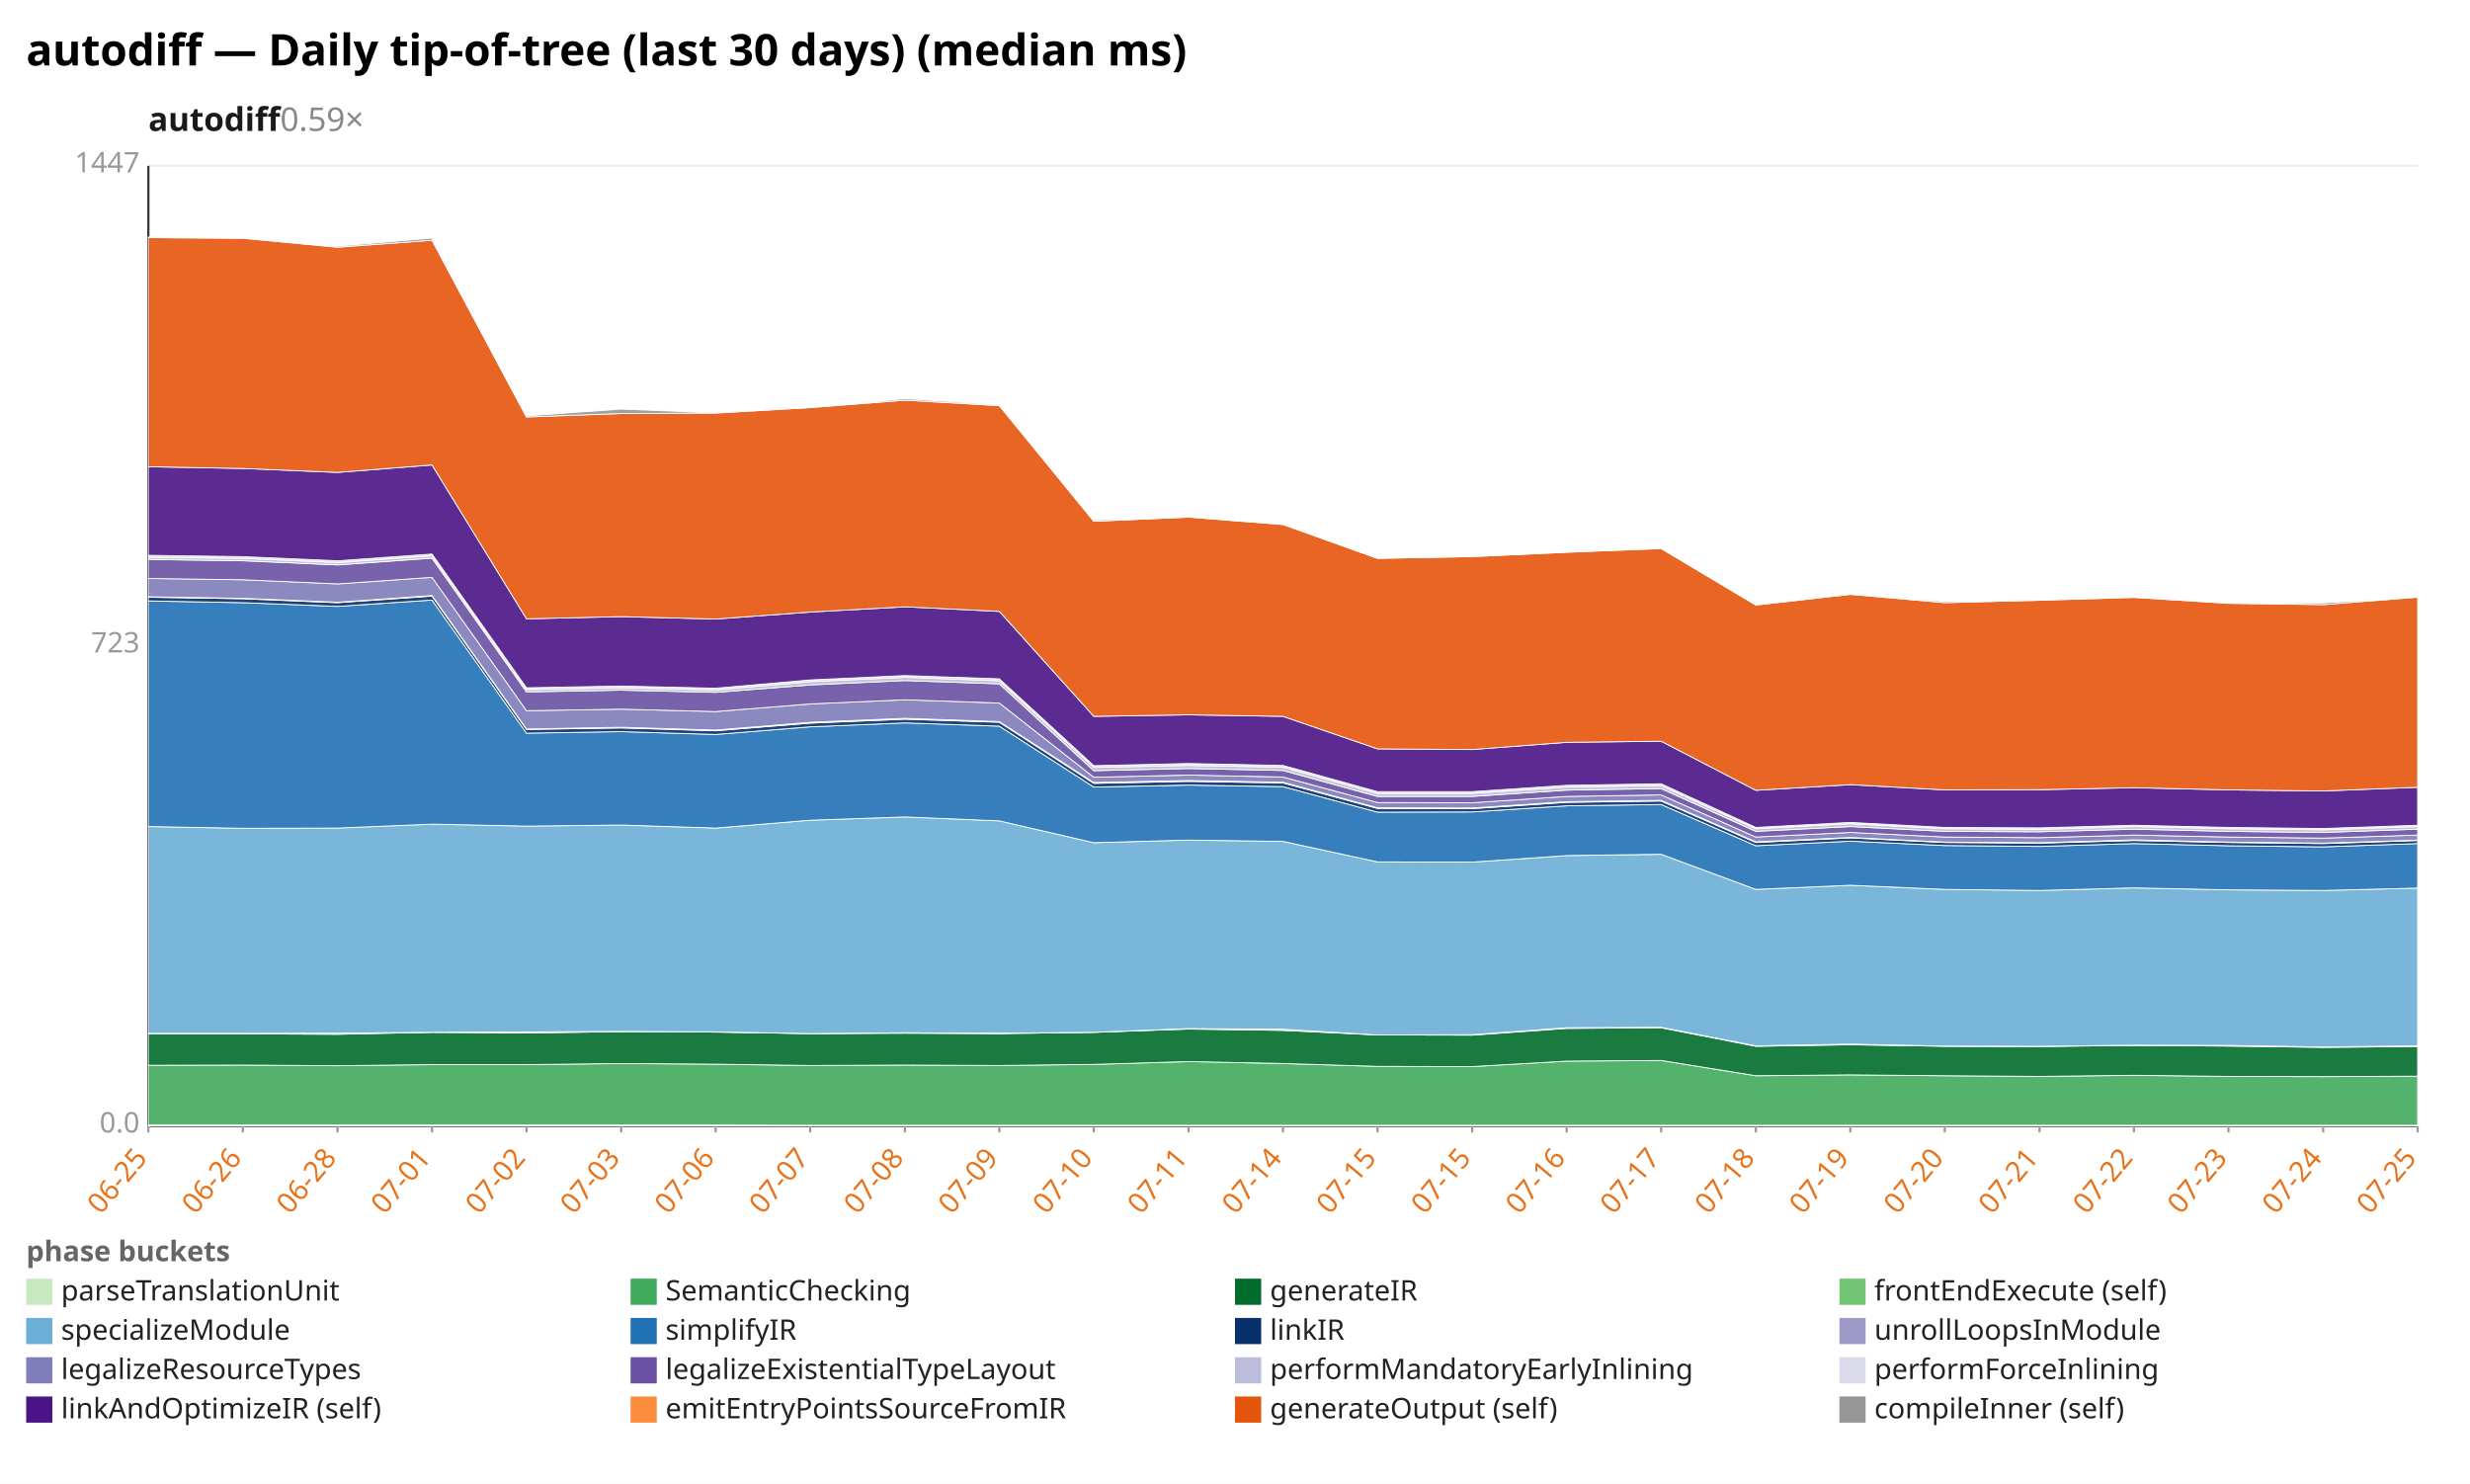
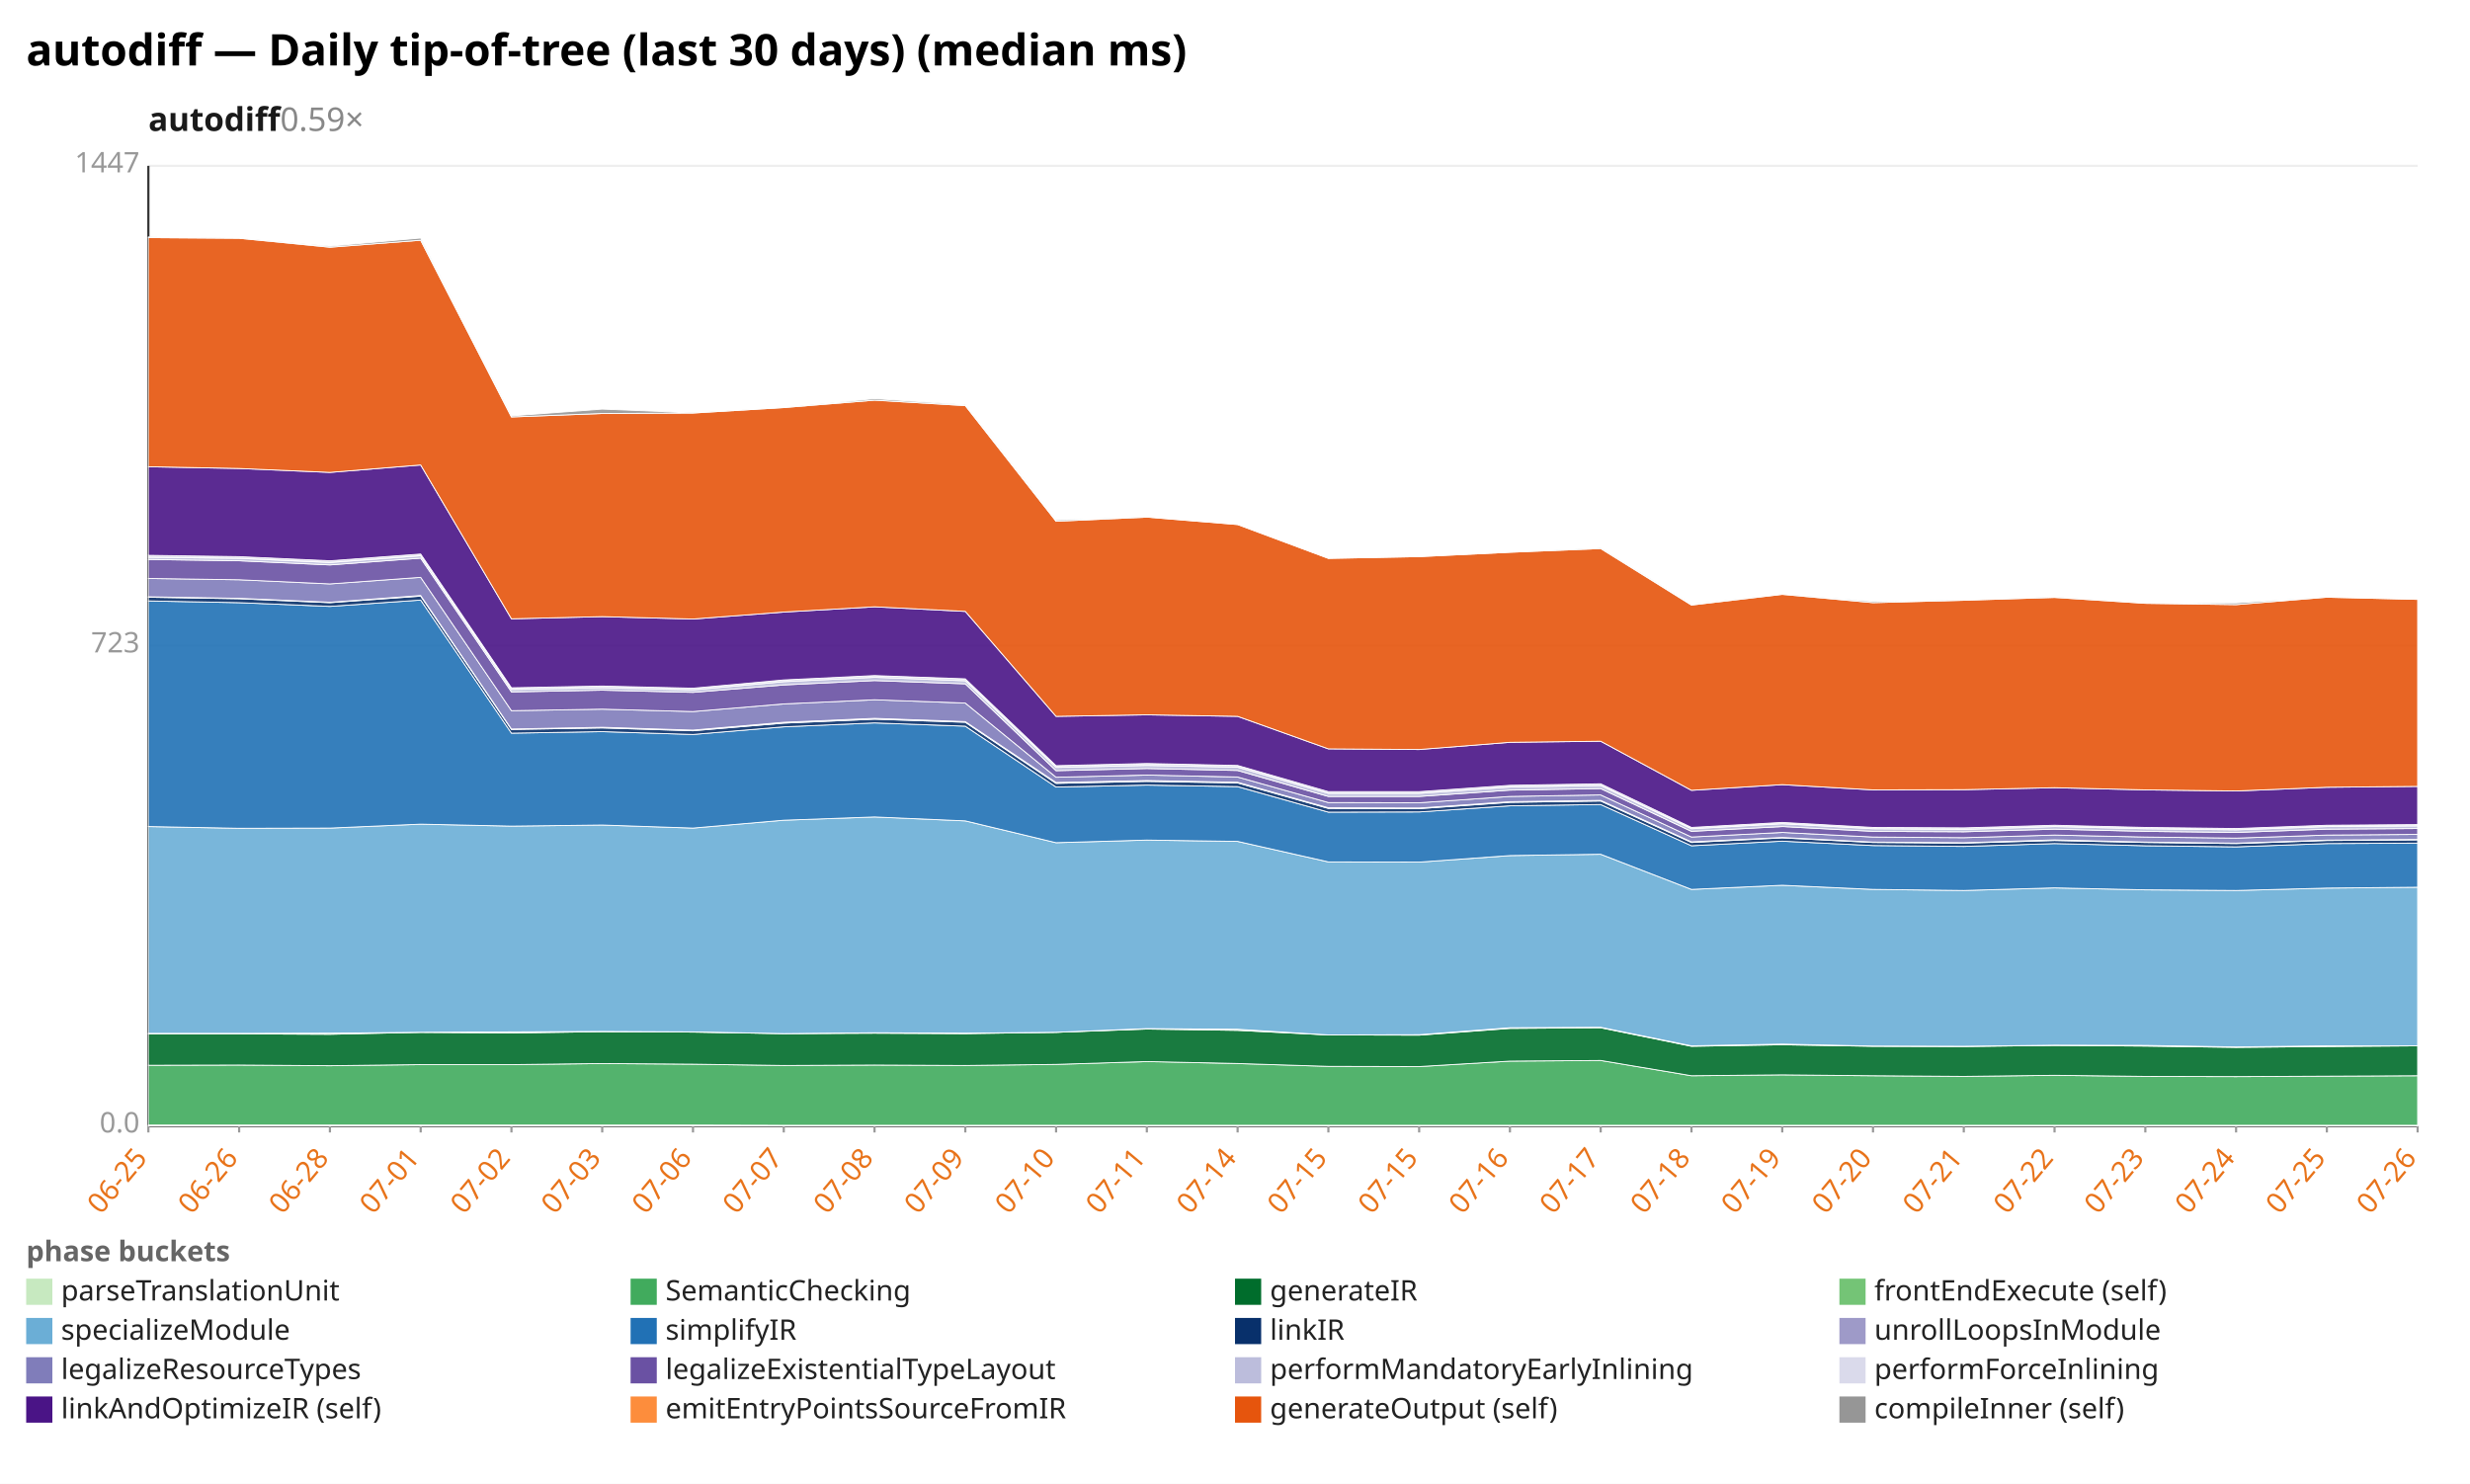
<svg xmlns="http://www.w3.org/2000/svg" width="1132" height="680" viewBox="0 0 1132 680" preserveAspectRatio="xMidYMid meet" font-family="sans-serif" font-size="13">
  <rect width="1132" height="680" fill="white" />
  <text x="12" y="30" font-size="20" font-weight="bold">autodiff — Daily tip-of-tree (last 30 days) (median ms)</text>
  <text x="68" y="60" font-size="15" font-weight="600" fill="#1a1a1a">autodiff<tspan fill="#888" font-weight="400" text-decoration="none">  0.59×</tspan>
  </text>
  <line x1="68.0" y1="516.0" x2="1108.0" y2="516.0" stroke="#eee" />
  <text x="64.0" y="519.0" text-anchor="end" fill="#999">0.0</text>
  <line x1="68.0" y1="296.0" x2="1108.0" y2="296.0" stroke="#eee" />
  <text x="64.0" y="299.0" text-anchor="end" fill="#999">723</text>
  <line x1="68.0" y1="76.0" x2="1108.0" y2="76.0" stroke="#eee" />
  <text x="64.0" y="79.0" text-anchor="end" fill="#999">1447</text>
  <line x1="68.0" y1="76.0" x2="68.0" y2="516.0" stroke="#333" />
  <line x1="68.0" y1="516.0" x2="1108.0" y2="516.0" stroke="#333" />
  <line x1="68.0" y1="516.0" x2="68.0" y2="519.0" stroke="#999" />
  <text x="68.0" y="531.0" text-anchor="end" fill="#e8731a" transform="rotate(-50 68.0 531.0)">06-25</text>
-   <line x1="111.3" y1="516.0" x2="111.3" y2="519.0" stroke="#999" />
-   <text x="111.3" y="531.0" text-anchor="end" fill="#e8731a" transform="rotate(-50 111.3 531.0)">06-26</text>
-   <line x1="154.7" y1="516.0" x2="154.7" y2="519.0" stroke="#999" />
-   <text x="154.7" y="531.0" text-anchor="end" fill="#e8731a" transform="rotate(-50 154.7 531.0)">06-28</text>
-   <line x1="198.0" y1="516.0" x2="198.0" y2="519.0" stroke="#999" />
-   <text x="198.0" y="531.0" text-anchor="end" fill="#e8731a" transform="rotate(-50 198.0 531.0)">07-01</text>
-   <line x1="241.3" y1="516.0" x2="241.3" y2="519.0" stroke="#999" />
-   <text x="241.3" y="531.0" text-anchor="end" fill="#e8731a" transform="rotate(-50 241.3 531.0)">07-02</text>
-   <line x1="284.7" y1="516.0" x2="284.7" y2="519.0" stroke="#999" />
-   <text x="284.7" y="531.0" text-anchor="end" fill="#e8731a" transform="rotate(-50 284.7 531.0)">07-03</text>
-   <line x1="328.0" y1="516.0" x2="328.0" y2="519.0" stroke="#999" />
-   <text x="328.0" y="531.0" text-anchor="end" fill="#e8731a" transform="rotate(-50 328.0 531.0)">07-06</text>
-   <line x1="371.3" y1="516.0" x2="371.3" y2="519.0" stroke="#999" />
-   <text x="371.3" y="531.0" text-anchor="end" fill="#e8731a" transform="rotate(-50 371.3 531.0)">07-07</text>
-   <line x1="414.7" y1="516.0" x2="414.7" y2="519.0" stroke="#999" />
-   <text x="414.7" y="531.0" text-anchor="end" fill="#e8731a" transform="rotate(-50 414.7 531.0)">07-08</text>
-   <line x1="458.0" y1="516.0" x2="458.0" y2="519.0" stroke="#999" />
-   <text x="458.0" y="531.0" text-anchor="end" fill="#e8731a" transform="rotate(-50 458.0 531.0)">07-09</text>
-   <line x1="501.3" y1="516.0" x2="501.3" y2="519.0" stroke="#999" />
-   <text x="501.3" y="531.0" text-anchor="end" fill="#e8731a" transform="rotate(-50 501.3 531.0)">07-10</text>
-   <line x1="544.7" y1="516.0" x2="544.7" y2="519.0" stroke="#999" />
-   <text x="544.7" y="531.0" text-anchor="end" fill="#e8731a" transform="rotate(-50 544.7 531.0)">07-11</text>
-   <line x1="588.0" y1="516.0" x2="588.0" y2="519.0" stroke="#999" />
-   <text x="588.0" y="531.0" text-anchor="end" fill="#e8731a" transform="rotate(-50 588.0 531.0)">07-14</text>
-   <line x1="631.3" y1="516.0" x2="631.3" y2="519.0" stroke="#999" />
-   <text x="631.3" y="531.0" text-anchor="end" fill="#e8731a" transform="rotate(-50 631.3 531.0)">07-15</text>
-   <line x1="674.7" y1="516.0" x2="674.7" y2="519.0" stroke="#999" />
-   <text x="674.7" y="531.0" text-anchor="end" fill="#e8731a" transform="rotate(-50 674.7 531.0)">07-15</text>
-   <line x1="718.0" y1="516.0" x2="718.0" y2="519.0" stroke="#999" />
-   <text x="718.0" y="531.0" text-anchor="end" fill="#e8731a" transform="rotate(-50 718.0 531.0)">07-16</text>
-   <line x1="761.3" y1="516.0" x2="761.3" y2="519.0" stroke="#999" />
-   <text x="761.3" y="531.0" text-anchor="end" fill="#e8731a" transform="rotate(-50 761.3 531.0)">07-17</text>
-   <line x1="804.7" y1="516.0" x2="804.7" y2="519.0" stroke="#999" />
-   <text x="804.7" y="531.0" text-anchor="end" fill="#e8731a" transform="rotate(-50 804.7 531.0)">07-18</text>
-   <line x1="848.0" y1="516.0" x2="848.0" y2="519.0" stroke="#999" />
-   <text x="848.0" y="531.0" text-anchor="end" fill="#e8731a" transform="rotate(-50 848.0 531.0)">07-19</text>
-   <line x1="891.3" y1="516.0" x2="891.3" y2="519.0" stroke="#999" />
-   <text x="891.3" y="531.0" text-anchor="end" fill="#e8731a" transform="rotate(-50 891.3 531.0)">07-20</text>
-   <line x1="934.7" y1="516.0" x2="934.7" y2="519.0" stroke="#999" />
-   <text x="934.7" y="531.0" text-anchor="end" fill="#e8731a" transform="rotate(-50 934.7 531.0)">07-21</text>
-   <line x1="978.0" y1="516.0" x2="978.0" y2="519.0" stroke="#999" />
-   <text x="978.0" y="531.0" text-anchor="end" fill="#e8731a" transform="rotate(-50 978.0 531.0)">07-22</text>
-   <line x1="1021.3" y1="516.0" x2="1021.3" y2="519.0" stroke="#999" />
-   <text x="1021.3" y="531.0" text-anchor="end" fill="#e8731a" transform="rotate(-50 1021.3 531.0)">07-23</text>
-   <line x1="1064.7" y1="516.0" x2="1064.7" y2="519.0" stroke="#999" />
-   <text x="1064.7" y="531.0" text-anchor="end" fill="#e8731a" transform="rotate(-50 1064.7 531.0)">07-24</text>
+   <line x1="109.6" y1="516.0" x2="109.6" y2="519.0" stroke="#999" />
+   <text x="109.6" y="531.0" text-anchor="end" fill="#e8731a" transform="rotate(-50 109.6 531.0)">06-26</text>
+   <line x1="151.2" y1="516.0" x2="151.2" y2="519.0" stroke="#999" />
+   <text x="151.2" y="531.0" text-anchor="end" fill="#e8731a" transform="rotate(-50 151.2 531.0)">06-28</text>
+   <line x1="192.8" y1="516.0" x2="192.8" y2="519.0" stroke="#999" />
+   <text x="192.8" y="531.0" text-anchor="end" fill="#e8731a" transform="rotate(-50 192.8 531.0)">07-01</text>
+   <line x1="234.4" y1="516.0" x2="234.4" y2="519.0" stroke="#999" />
+   <text x="234.4" y="531.0" text-anchor="end" fill="#e8731a" transform="rotate(-50 234.4 531.0)">07-02</text>
+   <line x1="276.0" y1="516.0" x2="276.0" y2="519.0" stroke="#999" />
+   <text x="276.0" y="531.0" text-anchor="end" fill="#e8731a" transform="rotate(-50 276.0 531.0)">07-03</text>
+   <line x1="317.6" y1="516.0" x2="317.6" y2="519.0" stroke="#999" />
+   <text x="317.6" y="531.0" text-anchor="end" fill="#e8731a" transform="rotate(-50 317.6 531.0)">07-06</text>
+   <line x1="359.2" y1="516.0" x2="359.2" y2="519.0" stroke="#999" />
+   <text x="359.2" y="531.0" text-anchor="end" fill="#e8731a" transform="rotate(-50 359.2 531.0)">07-07</text>
+   <line x1="400.8" y1="516.0" x2="400.8" y2="519.0" stroke="#999" />
+   <text x="400.8" y="531.0" text-anchor="end" fill="#e8731a" transform="rotate(-50 400.8 531.0)">07-08</text>
+   <line x1="442.4" y1="516.0" x2="442.4" y2="519.0" stroke="#999" />
+   <text x="442.4" y="531.0" text-anchor="end" fill="#e8731a" transform="rotate(-50 442.4 531.0)">07-09</text>
+   <line x1="484.0" y1="516.0" x2="484.0" y2="519.0" stroke="#999" />
+   <text x="484.0" y="531.0" text-anchor="end" fill="#e8731a" transform="rotate(-50 484.0 531.0)">07-10</text>
+   <line x1="525.6" y1="516.0" x2="525.6" y2="519.0" stroke="#999" />
+   <text x="525.6" y="531.0" text-anchor="end" fill="#e8731a" transform="rotate(-50 525.6 531.0)">07-11</text>
+   <line x1="567.2" y1="516.0" x2="567.2" y2="519.0" stroke="#999" />
+   <text x="567.2" y="531.0" text-anchor="end" fill="#e8731a" transform="rotate(-50 567.2 531.0)">07-14</text>
+   <line x1="608.8" y1="516.0" x2="608.8" y2="519.0" stroke="#999" />
+   <text x="608.8" y="531.0" text-anchor="end" fill="#e8731a" transform="rotate(-50 608.8 531.0)">07-15</text>
+   <line x1="650.4" y1="516.0" x2="650.4" y2="519.0" stroke="#999" />
+   <text x="650.4" y="531.0" text-anchor="end" fill="#e8731a" transform="rotate(-50 650.4 531.0)">07-15</text>
+   <line x1="692.0" y1="516.0" x2="692.0" y2="519.0" stroke="#999" />
+   <text x="692.0" y="531.0" text-anchor="end" fill="#e8731a" transform="rotate(-50 692.0 531.0)">07-16</text>
+   <line x1="733.6" y1="516.0" x2="733.6" y2="519.0" stroke="#999" />
+   <text x="733.6" y="531.0" text-anchor="end" fill="#e8731a" transform="rotate(-50 733.6 531.0)">07-17</text>
+   <line x1="775.2" y1="516.0" x2="775.2" y2="519.0" stroke="#999" />
+   <text x="775.2" y="531.0" text-anchor="end" fill="#e8731a" transform="rotate(-50 775.2 531.0)">07-18</text>
+   <line x1="816.8" y1="516.0" x2="816.8" y2="519.0" stroke="#999" />
+   <text x="816.8" y="531.0" text-anchor="end" fill="#e8731a" transform="rotate(-50 816.8 531.0)">07-19</text>
+   <line x1="858.4" y1="516.0" x2="858.4" y2="519.0" stroke="#999" />
+   <text x="858.4" y="531.0" text-anchor="end" fill="#e8731a" transform="rotate(-50 858.4 531.0)">07-20</text>
+   <line x1="900.0" y1="516.0" x2="900.0" y2="519.0" stroke="#999" />
+   <text x="900.0" y="531.0" text-anchor="end" fill="#e8731a" transform="rotate(-50 900.0 531.0)">07-21</text>
+   <line x1="941.6" y1="516.0" x2="941.6" y2="519.0" stroke="#999" />
+   <text x="941.6" y="531.0" text-anchor="end" fill="#e8731a" transform="rotate(-50 941.6 531.0)">07-22</text>
+   <line x1="983.2" y1="516.0" x2="983.2" y2="519.0" stroke="#999" />
+   <text x="983.2" y="531.0" text-anchor="end" fill="#e8731a" transform="rotate(-50 983.2 531.0)">07-23</text>
+   <line x1="1024.8" y1="516.0" x2="1024.8" y2="519.0" stroke="#999" />
+   <text x="1024.8" y="531.0" text-anchor="end" fill="#e8731a" transform="rotate(-50 1024.8 531.0)">07-24</text>
+   <line x1="1066.4" y1="516.0" x2="1066.4" y2="519.0" stroke="#999" />
+   <text x="1066.4" y="531.0" text-anchor="end" fill="#e8731a" transform="rotate(-50 1066.4 531.0)">07-25</text>
  <line x1="1108.0" y1="516.0" x2="1108.0" y2="519.0" stroke="#999" />
-   <text x="1108.0" y="531.0" text-anchor="end" fill="#e8731a" transform="rotate(-50 1108.0 531.0)">07-25</text>
-   <polygon points="68.0,515.6 111.3,515.6 154.7,515.6 198.0,515.6 241.3,515.6 284.7,515.6 328.0,515.6 371.3,515.7 414.7,515.7 458.0,515.7 501.3,515.7 544.7,515.7 588.0,515.7 631.3,515.7 674.7,515.7 718.0,515.7 761.3,515.7 804.7,515.7 848.0,515.7 891.3,515.7 934.7,515.7 978.0,515.7 1021.3,515.7 1064.7,515.7 1108.0,515.7 1108.0,516.0 1064.7,516.0 1021.3,516.0 978.0,516.0 934.7,516.0 891.3,516.0 848.0,516.0 804.7,516.0 761.3,516.0 718.0,516.0 674.7,516.0 631.3,516.0 588.0,516.0 544.7,516.0 501.3,516.0 458.0,516.0 414.7,516.0 371.3,516.0 328.0,516.0 284.7,516.0 241.3,516.0 198.0,516.0 154.7,516.0 111.3,516.0 68.0,516.0" fill="#c7e9c0" fill-opacity="0.9" stroke="#fff" stroke-width="0.4" />
-   <polygon points="68.0,488.2 111.3,488.1 154.7,488.4 198.0,487.9 241.3,487.9 284.7,487.4 328.0,487.7 371.3,488.3 414.7,488.1 458.0,488.3 501.3,487.8 544.7,486.5 588.0,487.4 631.3,488.7 674.7,488.8 718.0,486.3 761.3,486.0 804.7,493.0 848.0,492.6 891.3,493.0 934.7,493.3 978.0,492.8 1021.3,493.3 1064.7,493.4 1108.0,493.2 1108.0,515.7 1064.7,515.7 1021.3,515.7 978.0,515.7 934.7,515.7 891.3,515.7 848.0,515.7 804.7,515.7 761.3,515.7 718.0,515.7 674.7,515.7 631.3,515.7 588.0,515.7 544.7,515.7 501.3,515.7 458.0,515.7 414.7,515.7 371.3,515.7 328.0,515.6 284.7,515.6 241.3,515.6 198.0,515.6 154.7,515.6 111.3,515.6 68.0,515.6" fill="#41ab5d" fill-opacity="0.9" stroke="#fff" stroke-width="0.4" />
-   <polygon points="68.0,473.8 111.3,473.8 154.7,474.0 198.0,473.1 241.3,473.4 284.7,472.8 328.0,473.0 371.3,473.7 414.7,473.5 458.0,473.7 501.3,473.1 544.7,471.6 588.0,472.2 631.3,474.3 674.7,474.4 718.0,471.3 761.3,471.0 804.7,479.5 848.0,478.8 891.3,479.5 934.7,479.6 978.0,479.1 1021.3,479.4 1064.7,480.0 1108.0,479.6 1108.0,493.2 1064.7,493.4 1021.3,493.3 978.0,492.8 934.7,493.3 891.3,493.0 848.0,492.6 804.7,493.0 761.3,486.0 718.0,486.3 674.7,488.8 631.3,488.7 588.0,487.4 544.7,486.5 501.3,487.8 458.0,488.3 414.7,488.1 371.3,488.3 328.0,487.7 284.7,487.4 241.3,487.9 198.0,487.9 154.7,488.4 111.3,488.1 68.0,488.2" fill="#006d2c" fill-opacity="0.9" stroke="#fff" stroke-width="0.4" />
-   <polygon points="68.0,473.6 111.3,473.6 154.7,473.5 198.0,473.1 241.3,472.9 284.7,472.7 328.0,472.9 371.3,473.7 414.7,473.3 458.0,473.5 501.3,473.1 544.7,471.4 588.0,471.7 631.3,474.3 674.7,474.2 718.0,471.0 761.3,470.8 804.7,479.3 848.0,478.5 891.3,479.4 934.7,479.5 978.0,479.0 1021.3,479.1 1064.7,479.8 1108.0,479.3 1108.0,479.6 1064.7,480.0 1021.3,479.4 978.0,479.1 934.7,479.6 891.3,479.5 848.0,478.8 804.7,479.5 761.3,471.0 718.0,471.3 674.7,474.4 631.3,474.3 588.0,472.2 544.7,471.6 501.3,473.1 458.0,473.7 414.7,473.5 371.3,473.7 328.0,473.0 284.7,472.8 241.3,473.4 198.0,473.1 154.7,474.0 111.3,473.8 68.0,473.8" fill="#74c476" fill-opacity="0.9" stroke="#fff" stroke-width="0.4" />
-   <polygon points="68.0,378.8 111.3,379.6 154.7,379.5 198.0,377.7 241.3,378.6 284.7,378.1 328.0,379.5 371.3,375.9 414.7,374.4 458.0,376.2 501.3,386.2 544.7,385.0 588.0,385.6 631.3,395.0 674.7,395.1 718.0,392.1 761.3,391.5 804.7,407.6 848.0,405.7 891.3,407.6 934.7,408.1 978.0,406.9 1021.3,407.8 1064.7,408.1 1108.0,407.0 1108.0,479.3 1064.7,479.8 1021.3,479.1 978.0,479.0 934.7,479.5 891.3,479.4 848.0,478.5 804.7,479.3 761.3,470.8 718.0,471.0 674.7,474.2 631.3,474.3 588.0,471.7 544.7,471.4 501.3,473.1 458.0,473.5 414.7,473.3 371.3,473.7 328.0,472.9 284.7,472.7 241.3,472.9 198.0,473.1 154.7,473.5 111.3,473.6 68.0,473.6" fill="#6baed6" fill-opacity="0.9" stroke="#fff" stroke-width="0.4" />
-   <polygon points="68.0,275.4 111.3,276.2 154.7,277.9 198.0,275.0 241.3,336.0 284.7,335.3 328.0,336.6 371.3,333.1 414.7,331.3 458.0,332.8 501.3,360.7 544.7,359.8 588.0,360.5 631.3,372.2 674.7,372.1 718.0,369.3 761.3,368.7 804.7,387.6 848.0,385.5 891.3,387.5 934.7,387.9 978.0,386.6 1021.3,387.6 1064.7,388.1 1108.0,386.6 1108.0,407.0 1064.7,408.1 1021.3,407.8 978.0,406.9 934.7,408.1 891.3,407.6 848.0,405.7 804.7,407.6 761.3,391.5 718.0,392.1 674.7,395.1 631.3,395.0 588.0,385.6 544.7,385.0 501.3,386.2 458.0,376.2 414.7,374.4 371.3,375.9 328.0,379.5 284.7,378.1 241.3,378.6 198.0,377.7 154.7,379.5 111.3,379.6 68.0,378.8" fill="#2171b5" fill-opacity="0.9" stroke="#fff" stroke-width="0.4" />
-   <polygon points="68.0,273.7 111.3,274.4 154.7,276.2 198.0,273.2 241.3,334.3 284.7,333.6 328.0,334.9 371.3,331.4 414.7,329.6 458.0,331.0 501.3,359.0 544.7,358.1 588.0,358.8 631.3,370.5 674.7,370.6 718.0,367.7 761.3,367.1 804.7,386.1 848.0,384.0 891.3,386.1 934.7,386.4 978.0,385.2 1021.3,386.1 1064.7,386.6 1108.0,385.2 1108.0,386.6 1064.7,388.1 1021.3,387.6 978.0,386.6 934.7,387.9 891.3,387.5 848.0,385.5 804.7,387.6 761.3,368.7 718.0,369.3 674.7,372.1 631.3,372.2 588.0,360.5 544.7,359.8 501.3,360.7 458.0,332.8 414.7,331.3 371.3,333.1 328.0,336.6 284.7,335.3 241.3,336.0 198.0,275.0 154.7,277.9 111.3,276.2 68.0,275.4" fill="#08306b" fill-opacity="0.9" stroke="#fff" stroke-width="0.4" />
-   <polygon points="68.0,273.5 111.3,274.2 154.7,276.0 198.0,272.9 241.3,334.1 284.7,333.3 328.0,334.6 371.3,331.0 414.7,329.2 458.0,330.7 501.3,358.6 544.7,357.7 588.0,358.5 631.3,370.2 674.7,370.3 718.0,367.4 761.3,366.8 804.7,385.8 848.0,383.8 891.3,385.9 934.7,386.2 978.0,384.9 1021.3,385.9 1064.7,386.4 1108.0,385.0 1108.0,385.2 1064.7,386.6 1021.3,386.1 978.0,385.2 934.7,386.4 891.3,386.1 848.0,384.0 804.7,386.1 761.3,367.1 718.0,367.7 674.7,370.6 631.3,370.5 588.0,358.8 544.7,358.1 501.3,359.0 458.0,331.0 414.7,329.6 371.3,331.4 328.0,334.9 284.7,333.6 241.3,334.3 198.0,273.2 154.7,276.2 111.3,274.4 68.0,273.7" fill="#9e9ac8" fill-opacity="0.9" stroke="#fff" stroke-width="0.4" />
-   <polygon points="68.0,265.1 111.3,265.7 154.7,267.6 198.0,264.6 241.3,325.7 284.7,325.0 328.0,326.1 371.3,322.6 414.7,320.7 458.0,322.2 501.3,356.2 544.7,355.2 588.0,356.1 631.3,367.8 674.7,367.9 718.0,365.0 761.3,364.3 804.7,383.6 848.0,381.5 891.3,383.6 934.7,383.9 978.0,382.7 1021.3,383.6 1064.7,384.1 1108.0,382.7 1108.0,385.0 1064.7,386.4 1021.3,385.9 978.0,384.9 934.7,386.2 891.3,385.9 848.0,383.8 804.7,385.8 761.3,366.8 718.0,367.4 674.7,370.3 631.3,370.2 588.0,358.5 544.7,357.7 501.3,358.6 458.0,330.7 414.7,329.2 371.3,331.0 328.0,334.6 284.7,333.3 241.3,334.1 198.0,272.9 154.7,276.0 111.3,274.2 68.0,273.5" fill="#807dba" fill-opacity="0.9" stroke="#fff" stroke-width="0.4" />
-   <polygon points="68.0,256.4 111.3,257.0 154.7,258.9 198.0,255.8 241.3,317.1 284.7,316.3 328.0,317.3 371.3,313.9 414.7,311.9 458.0,313.4 501.3,353.2 544.7,352.2 588.0,353.1 631.3,365.0 674.7,365.0 718.0,362.1 761.3,361.4 804.7,381.0 848.0,378.8 891.3,381.0 934.7,381.2 978.0,380.0 1021.3,381.0 1064.7,381.5 1108.0,380.0 1108.0,382.7 1064.7,384.1 1021.3,383.6 978.0,382.7 934.7,383.9 891.3,383.6 848.0,381.5 804.7,383.6 761.3,364.3 718.0,365.0 674.7,367.9 631.3,367.8 588.0,356.1 544.7,355.2 501.3,356.2 458.0,322.2 414.7,320.7 371.3,322.6 328.0,326.1 284.7,325.0 241.3,325.7 198.0,264.6 154.7,267.6 111.3,265.7 68.0,265.1" fill="#6a51a3" fill-opacity="0.9" stroke="#fff" stroke-width="0.4" />
-   <polygon points="68.0,255.4 111.3,255.9 154.7,257.8 198.0,254.7 241.3,316.0 284.7,315.2 328.0,316.2 371.3,312.4 414.7,310.4 458.0,312.0 501.3,351.7 544.7,350.8 588.0,351.6 631.3,363.6 674.7,363.6 718.0,360.7 761.3,360.0 804.7,379.8 848.0,377.5 891.3,379.8 934.7,380.1 978.0,378.8 1021.3,379.8 1064.7,380.3 1108.0,378.8 1108.0,380.0 1064.7,381.5 1021.3,381.0 978.0,380.0 934.7,381.2 891.3,381.0 848.0,378.8 804.7,381.0 761.3,361.4 718.0,362.1 674.7,365.0 631.3,365.0 588.0,353.1 544.7,352.2 501.3,353.2 458.0,313.4 414.7,311.9 371.3,313.9 328.0,317.3 284.7,316.3 241.3,317.1 198.0,255.8 154.7,258.9 111.3,257.0 68.0,256.4" fill="#bcbddc" fill-opacity="0.9" stroke="#fff" stroke-width="0.4" />
-   <polygon points="68.0,254.5 111.3,255.1 154.7,257.0 198.0,253.9 241.3,315.2 284.7,314.4 328.0,315.4 371.3,311.6 414.7,309.6 458.0,311.1 501.3,350.9 544.7,349.9 588.0,350.8 631.3,362.8 674.7,362.8 718.0,359.9 761.3,359.2 804.7,379.2 848.0,376.9 891.3,379.2 934.7,379.4 978.0,378.2 1021.3,379.2 1064.7,379.7 1108.0,378.2 1108.0,378.8 1064.7,380.3 1021.3,379.8 978.0,378.8 934.7,380.1 891.3,379.8 848.0,377.5 804.7,379.8 761.3,360.0 718.0,360.7 674.7,363.6 631.3,363.6 588.0,351.6 544.7,350.8 501.3,351.7 458.0,312.0 414.7,310.4 371.3,312.4 328.0,316.2 284.7,315.2 241.3,316.0 198.0,254.7 154.7,257.8 111.3,255.9 68.0,255.4" fill="#dadaeb" fill-opacity="0.9" stroke="#fff" stroke-width="0.4" />
-   <polygon points="68.0,213.9 111.3,214.7 154.7,216.5 198.0,213.1 241.3,283.6 284.7,282.6 328.0,283.7 371.3,280.5 414.7,278.1 458.0,280.2 501.3,328.3 544.7,327.6 588.0,328.3 631.3,343.2 674.7,343.5 718.0,340.2 761.3,339.7 804.7,362.2 848.0,359.6 891.3,362.0 934.7,361.9 978.0,361.0 1021.3,362.0 1064.7,362.5 1108.0,360.8 1108.0,378.2 1064.7,379.7 1021.3,379.2 978.0,378.2 934.7,379.4 891.3,379.2 848.0,376.9 804.7,379.2 761.3,359.2 718.0,359.9 674.7,362.8 631.3,362.8 588.0,350.8 544.7,349.9 501.3,350.9 458.0,311.1 414.7,309.6 371.3,311.6 328.0,315.4 284.7,314.4 241.3,315.2 198.0,253.9 154.7,257.0 111.3,255.1 68.0,254.5" fill="#4a1486" fill-opacity="0.9" stroke="#fff" stroke-width="0.4" />
-   <polygon points="68.0,108.9 111.3,109.2 154.7,113.3 198.0,110.1 241.3,191.1 284.7,189.5 328.0,189.3 371.3,186.8 414.7,183.4 458.0,185.9 501.3,238.9 544.7,237.0 588.0,240.4 631.3,255.9 674.7,255.1 718.0,253.1 761.3,251.4 804.7,277.3 848.0,272.4 891.3,276.2 934.7,275.1 978.0,273.8 1021.3,276.5 1064.7,277.1 1108.0,273.7 1108.0,360.8 1064.7,362.5 1021.3,362.0 978.0,361.0 934.7,361.9 891.3,362.0 848.0,359.6 804.7,362.2 761.3,339.7 718.0,340.2 674.7,343.5 631.3,343.2 588.0,328.3 544.7,327.6 501.3,328.3 458.0,280.2 414.7,278.1 371.3,280.5 328.0,283.7 284.7,282.6 241.3,283.6 198.0,213.1 154.7,216.5 111.3,214.7 68.0,213.9" fill="#e6550d" fill-opacity="0.9" stroke="#fff" stroke-width="0.4" />
-   <polygon points="68.0,108.6 111.3,109.2 154.7,112.8 198.0,109.1 241.3,190.6 284.7,187.5 328.0,189.2 371.3,186.8 414.7,182.7 458.0,185.5 501.3,238.3 544.7,237.0 588.0,240.4 631.3,255.9 674.7,255.1 718.0,253.1 761.3,251.2 804.7,276.9 848.0,272.4 891.3,275.6 934.7,275.1 978.0,273.6 1021.3,276.5 1064.7,276.3 1108.0,273.7 1108.0,273.7 1064.7,277.1 1021.3,276.5 978.0,273.8 934.7,275.1 891.3,276.2 848.0,272.4 804.7,277.3 761.3,251.4 718.0,253.1 674.7,255.1 631.3,255.9 588.0,240.4 544.7,237.0 501.3,238.9 458.0,185.9 414.7,183.4 371.3,186.8 328.0,189.3 284.7,189.5 241.3,191.1 198.0,110.1 154.7,113.3 111.3,109.2 68.0,108.9" fill="#969696" fill-opacity="0.9" stroke="#fff" stroke-width="0.4" />
+   <text x="1108.0" y="531.0" text-anchor="end" fill="#e8731a" transform="rotate(-50 1108.0 531.0)">07-26</text>
+   <polygon points="68.0,515.6 109.6,515.6 151.2,515.6 192.8,515.6 234.4,515.6 276.0,515.6 317.6,515.6 359.2,515.7 400.8,515.7 442.4,515.7 484.0,515.7 525.6,515.7 567.2,515.7 608.8,515.7 650.4,515.7 692.0,515.7 733.6,515.7 775.2,515.7 816.8,515.7 858.4,515.7 900.0,515.7 941.6,515.7 983.2,515.7 1024.8,515.7 1066.4,515.7 1108.0,515.7 1108.0,516.0 1066.4,516.0 1024.8,516.0 983.2,516.0 941.6,516.0 900.0,516.0 858.4,516.0 816.8,516.0 775.2,516.0 733.6,516.0 692.0,516.0 650.4,516.0 608.8,516.0 567.2,516.0 525.6,516.0 484.0,516.0 442.4,516.0 400.8,516.0 359.2,516.0 317.6,516.0 276.0,516.0 234.4,516.0 192.8,516.0 151.2,516.0 109.6,516.0 68.0,516.0" fill="#c7e9c0" fill-opacity="0.9" stroke="#fff" stroke-width="0.4" />
+   <polygon points="68.0,488.2 109.6,488.1 151.2,488.4 192.8,487.9 234.4,487.9 276.0,487.4 317.6,487.7 359.2,488.3 400.8,488.1 442.4,488.3 484.0,487.8 525.6,486.5 567.2,487.4 608.8,488.7 650.4,488.8 692.0,486.3 733.6,486.0 775.2,493.0 816.8,492.6 858.4,493.0 900.0,493.3 941.6,492.8 983.2,493.3 1024.8,493.4 1066.4,493.2 1108.0,493.0 1108.0,515.7 1066.4,515.7 1024.8,515.7 983.2,515.7 941.6,515.7 900.0,515.7 858.4,515.7 816.8,515.7 775.2,515.7 733.6,515.7 692.0,515.7 650.4,515.7 608.8,515.7 567.2,515.7 525.6,515.7 484.0,515.7 442.4,515.7 400.8,515.7 359.2,515.7 317.6,515.6 276.0,515.6 234.4,515.6 192.8,515.6 151.2,515.6 109.6,515.6 68.0,515.6" fill="#41ab5d" fill-opacity="0.9" stroke="#fff" stroke-width="0.4" />
+   <polygon points="68.0,473.8 109.6,473.8 151.2,474.0 192.8,473.1 234.4,473.4 276.0,472.8 317.6,473.0 359.2,473.7 400.8,473.5 442.4,473.7 484.0,473.1 525.6,471.6 567.2,472.2 608.8,474.3 650.4,474.4 692.0,471.3 733.6,471.0 775.2,479.5 816.8,478.8 858.4,479.5 900.0,479.6 941.6,479.1 983.2,479.4 1024.8,480.0 1066.4,479.6 1108.0,479.3 1108.0,493.0 1066.4,493.2 1024.8,493.4 983.2,493.3 941.6,492.8 900.0,493.3 858.4,493.0 816.8,492.6 775.2,493.0 733.6,486.0 692.0,486.3 650.4,488.8 608.8,488.7 567.2,487.4 525.6,486.5 484.0,487.8 442.4,488.3 400.8,488.1 359.2,488.3 317.6,487.7 276.0,487.4 234.4,487.9 192.8,487.9 151.2,488.4 109.6,488.1 68.0,488.2" fill="#006d2c" fill-opacity="0.9" stroke="#fff" stroke-width="0.4" />
+   <polygon points="68.0,473.6 109.6,473.6 151.2,473.5 192.8,473.1 234.4,472.9 276.0,472.7 317.6,472.9 359.2,473.7 400.8,473.3 442.4,473.5 484.0,473.1 525.6,471.4 567.2,471.7 608.8,474.3 650.4,474.2 692.0,471.0 733.6,470.8 775.2,479.3 816.8,478.5 858.4,479.4 900.0,479.5 941.6,479.0 983.2,479.1 1024.8,479.8 1066.4,479.3 1108.0,479.3 1108.0,479.3 1066.4,479.6 1024.8,480.0 983.2,479.4 941.6,479.1 900.0,479.6 858.4,479.5 816.8,478.8 775.2,479.5 733.6,471.0 692.0,471.3 650.4,474.4 608.8,474.3 567.2,472.2 525.6,471.6 484.0,473.1 442.4,473.7 400.8,473.5 359.2,473.7 317.6,473.0 276.0,472.8 234.4,473.4 192.8,473.1 151.2,474.0 109.6,473.8 68.0,473.8" fill="#74c476" fill-opacity="0.9" stroke="#fff" stroke-width="0.4" />
+   <polygon points="68.0,378.8 109.6,379.6 151.2,379.5 192.8,377.7 234.4,378.6 276.0,378.1 317.6,379.5 359.2,375.9 400.8,374.4 442.4,376.2 484.0,386.2 525.6,385.0 567.2,385.6 608.8,395.0 650.4,395.1 692.0,392.1 733.6,391.5 775.2,407.6 816.8,405.7 858.4,407.6 900.0,408.1 941.6,406.9 983.2,407.8 1024.8,408.1 1066.4,407.0 1108.0,406.6 1108.0,479.3 1066.4,479.3 1024.8,479.8 983.2,479.1 941.6,479.0 900.0,479.5 858.4,479.4 816.8,478.5 775.2,479.3 733.6,470.8 692.0,471.0 650.4,474.2 608.8,474.3 567.2,471.7 525.6,471.4 484.0,473.1 442.4,473.5 400.8,473.3 359.2,473.7 317.6,472.9 276.0,472.7 234.4,472.9 192.8,473.1 151.2,473.5 109.6,473.6 68.0,473.6" fill="#6baed6" fill-opacity="0.9" stroke="#fff" stroke-width="0.4" />
+   <polygon points="68.0,275.4 109.6,276.2 151.2,277.9 192.8,275.0 234.4,336.0 276.0,335.3 317.6,336.6 359.2,333.1 400.8,331.3 442.4,332.8 484.0,360.7 525.6,359.8 567.2,360.5 608.8,372.2 650.4,372.1 692.0,369.3 733.6,368.7 775.2,387.6 816.8,385.5 858.4,387.5 900.0,387.9 941.6,386.6 983.2,387.6 1024.8,388.1 1066.4,386.6 1108.0,386.4 1108.0,406.6 1066.4,407.0 1024.8,408.1 983.2,407.8 941.6,406.9 900.0,408.1 858.4,407.6 816.8,405.7 775.2,407.6 733.6,391.5 692.0,392.1 650.4,395.1 608.8,395.0 567.2,385.6 525.6,385.0 484.0,386.2 442.4,376.2 400.8,374.4 359.2,375.9 317.6,379.5 276.0,378.1 234.4,378.6 192.8,377.7 151.2,379.5 109.6,379.6 68.0,378.8" fill="#2171b5" fill-opacity="0.9" stroke="#fff" stroke-width="0.4" />
+   <polygon points="68.0,273.7 109.6,274.4 151.2,276.2 192.8,273.2 234.4,334.3 276.0,333.6 317.6,334.9 359.2,331.4 400.8,329.6 442.4,331.0 484.0,359.0 525.6,358.1 567.2,358.8 608.8,370.5 650.4,370.6 692.0,367.7 733.6,367.1 775.2,386.1 816.8,384.0 858.4,386.1 900.0,386.4 941.6,385.2 983.2,386.1 1024.8,386.6 1066.4,385.2 1108.0,384.9 1108.0,386.4 1066.4,386.6 1024.8,388.1 983.2,387.6 941.6,386.6 900.0,387.9 858.4,387.5 816.8,385.5 775.2,387.6 733.6,368.7 692.0,369.3 650.4,372.1 608.8,372.2 567.2,360.5 525.6,359.8 484.0,360.7 442.4,332.8 400.8,331.3 359.2,333.1 317.6,336.6 276.0,335.3 234.4,336.0 192.8,275.0 151.2,277.9 109.6,276.2 68.0,275.4" fill="#08306b" fill-opacity="0.9" stroke="#fff" stroke-width="0.4" />
+   <polygon points="68.0,273.5 109.6,274.2 151.2,276.0 192.8,272.9 234.4,334.1 276.0,333.3 317.6,334.6 359.2,331.0 400.8,329.2 442.4,330.7 484.0,358.6 525.6,357.7 567.2,358.5 608.8,370.2 650.4,370.3 692.0,367.4 733.6,366.8 775.2,385.8 816.8,383.8 858.4,385.9 900.0,386.2 941.6,384.9 983.2,385.9 1024.8,386.4 1066.4,385.0 1108.0,384.7 1108.0,384.9 1066.4,385.2 1024.8,386.6 983.2,386.1 941.6,385.2 900.0,386.4 858.4,386.1 816.8,384.0 775.2,386.1 733.6,367.1 692.0,367.7 650.4,370.6 608.8,370.5 567.2,358.8 525.6,358.1 484.0,359.0 442.4,331.0 400.8,329.6 359.2,331.4 317.6,334.9 276.0,333.6 234.4,334.3 192.8,273.2 151.2,276.2 109.6,274.4 68.0,273.7" fill="#9e9ac8" fill-opacity="0.9" stroke="#fff" stroke-width="0.4" />
+   <polygon points="68.0,265.1 109.6,265.7 151.2,267.6 192.8,264.6 234.4,325.7 276.0,325.0 317.6,326.1 359.2,322.6 400.8,320.7 442.4,322.2 484.0,356.2 525.6,355.2 567.2,356.1 608.8,367.8 650.4,367.9 692.0,365.0 733.6,364.3 775.2,383.6 816.8,381.5 858.4,383.6 900.0,383.9 941.6,382.7 983.2,383.6 1024.8,384.1 1066.4,382.7 1108.0,382.4 1108.0,384.7 1066.4,385.0 1024.8,386.4 983.2,385.9 941.6,384.9 900.0,386.2 858.4,385.9 816.8,383.8 775.2,385.8 733.6,366.8 692.0,367.4 650.4,370.3 608.8,370.2 567.2,358.5 525.6,357.7 484.0,358.6 442.4,330.7 400.8,329.2 359.2,331.0 317.6,334.6 276.0,333.3 234.4,334.1 192.8,272.9 151.2,276.0 109.6,274.2 68.0,273.5" fill="#807dba" fill-opacity="0.9" stroke="#fff" stroke-width="0.4" />
+   <polygon points="68.0,256.4 109.6,257.0 151.2,258.9 192.8,255.8 234.4,317.1 276.0,316.3 317.6,317.3 359.2,313.9 400.8,311.9 442.4,313.4 484.0,353.2 525.6,352.2 567.2,353.1 608.8,365.0 650.4,365.0 692.0,362.1 733.6,361.4 775.2,381.0 816.8,378.8 858.4,381.0 900.0,381.2 941.6,380.0 983.2,381.0 1024.8,381.5 1066.4,380.0 1108.0,379.7 1108.0,382.4 1066.4,382.7 1024.8,384.1 983.2,383.6 941.6,382.7 900.0,383.9 858.4,383.6 816.8,381.5 775.2,383.6 733.6,364.3 692.0,365.0 650.4,367.9 608.8,367.8 567.2,356.1 525.6,355.2 484.0,356.2 442.4,322.2 400.8,320.7 359.2,322.6 317.6,326.1 276.0,325.0 234.4,325.7 192.8,264.6 151.2,267.6 109.6,265.7 68.0,265.1" fill="#6a51a3" fill-opacity="0.9" stroke="#fff" stroke-width="0.4" />
+   <polygon points="68.0,255.4 109.6,255.9 151.2,257.8 192.8,254.7 234.4,316.0 276.0,315.2 317.6,316.2 359.2,312.4 400.8,310.4 442.4,312.0 484.0,351.7 525.6,350.8 567.2,351.6 608.8,363.6 650.4,363.6 692.0,360.7 733.6,360.0 775.2,379.8 816.8,377.5 858.4,379.8 900.0,380.1 941.6,378.8 983.2,379.8 1024.8,380.3 1066.4,378.8 1108.0,378.5 1108.0,379.7 1066.4,380.0 1024.8,381.5 983.2,381.0 941.6,380.0 900.0,381.2 858.4,381.0 816.8,378.8 775.2,381.0 733.6,361.4 692.0,362.1 650.4,365.0 608.8,365.0 567.2,353.1 525.6,352.2 484.0,353.2 442.4,313.4 400.8,311.9 359.2,313.9 317.6,317.3 276.0,316.3 234.4,317.1 192.8,255.8 151.2,258.9 109.6,257.0 68.0,256.4" fill="#bcbddc" fill-opacity="0.9" stroke="#fff" stroke-width="0.4" />
+   <polygon points="68.0,254.5 109.6,255.1 151.2,257.0 192.8,253.9 234.4,315.2 276.0,314.4 317.6,315.4 359.2,311.6 400.8,309.6 442.4,311.1 484.0,350.9 525.6,349.9 567.2,350.8 608.8,362.8 650.4,362.8 692.0,359.9 733.6,359.2 775.2,379.2 816.8,376.9 858.4,379.2 900.0,379.4 941.6,378.2 983.2,379.2 1024.8,379.7 1066.4,378.2 1108.0,377.9 1108.0,378.5 1066.4,378.8 1024.8,380.3 983.2,379.8 941.6,378.8 900.0,380.1 858.4,379.8 816.8,377.5 775.2,379.8 733.6,360.0 692.0,360.7 650.4,363.6 608.8,363.6 567.2,351.6 525.6,350.8 484.0,351.7 442.4,312.0 400.8,310.4 359.2,312.4 317.6,316.2 276.0,315.2 234.4,316.0 192.8,254.7 151.2,257.8 109.6,255.9 68.0,255.4" fill="#dadaeb" fill-opacity="0.9" stroke="#fff" stroke-width="0.4" />
+   <polygon points="68.0,213.9 109.6,214.7 151.2,216.5 192.8,213.1 234.4,283.6 276.0,282.6 317.6,283.7 359.2,280.5 400.8,278.1 442.4,280.2 484.0,328.3 525.6,327.6 567.2,328.3 608.8,343.2 650.4,343.5 692.0,340.2 733.6,339.7 775.2,362.2 816.8,359.6 858.4,362.0 900.0,361.9 941.6,361.0 983.2,362.0 1024.8,362.5 1066.4,360.8 1108.0,360.4 1108.0,377.9 1066.4,378.2 1024.8,379.7 983.2,379.2 941.6,378.2 900.0,379.4 858.4,379.2 816.8,376.9 775.2,379.2 733.6,359.2 692.0,359.9 650.4,362.8 608.8,362.8 567.2,350.8 525.6,349.9 484.0,350.9 442.4,311.1 400.8,309.6 359.2,311.6 317.6,315.4 276.0,314.4 234.4,315.2 192.8,253.9 151.2,257.0 109.6,255.1 68.0,254.5" fill="#4a1486" fill-opacity="0.9" stroke="#fff" stroke-width="0.4" />
+   <polygon points="68.0,108.9 109.6,109.2 151.2,113.3 192.8,110.1 234.4,191.1 276.0,189.5 317.6,189.3 359.2,186.8 400.8,183.4 442.4,185.9 484.0,238.9 525.6,237.0 567.2,240.4 608.8,255.9 650.4,255.1 692.0,253.1 733.6,251.4 775.2,277.3 816.8,272.4 858.4,276.2 900.0,275.1 941.6,273.8 983.2,276.5 1024.8,277.1 1066.4,273.7 1108.0,274.7 1108.0,360.4 1066.4,360.8 1024.8,362.5 983.2,362.0 941.6,361.0 900.0,361.9 858.4,362.0 816.8,359.6 775.2,362.2 733.6,339.7 692.0,340.2 650.4,343.5 608.8,343.2 567.2,328.3 525.6,327.6 484.0,328.3 442.4,280.2 400.8,278.1 359.2,280.5 317.6,283.7 276.0,282.6 234.4,283.6 192.8,213.1 151.2,216.5 109.6,214.7 68.0,213.9" fill="#e6550d" fill-opacity="0.9" stroke="#fff" stroke-width="0.4" />
+   <polygon points="68.0,108.6 109.6,109.2 151.2,112.8 192.8,109.1 234.4,190.6 276.0,187.5 317.6,189.2 359.2,186.8 400.8,182.7 442.4,185.5 484.0,238.3 525.6,237.0 567.2,240.4 608.8,255.9 650.4,255.1 692.0,253.1 733.6,251.2 775.2,276.9 816.8,272.4 858.4,275.6 900.0,275.1 941.6,273.6 983.2,276.5 1024.8,276.3 1066.4,273.7 1108.0,274.7 1108.0,274.7 1066.4,273.7 1024.8,277.1 983.2,276.5 941.6,273.8 900.0,275.1 858.4,276.2 816.8,272.4 775.2,277.3 733.6,251.4 692.0,253.1 650.4,255.1 608.8,255.9 567.2,240.4 525.6,237.0 484.0,238.9 442.4,185.9 400.8,183.4 359.2,186.8 317.6,189.3 276.0,189.5 234.4,191.1 192.8,110.1 151.2,113.3 109.6,109.2 68.0,108.9" fill="#969696" fill-opacity="0.9" stroke="#fff" stroke-width="0.4" />
  <text x="12" y="578" fill="#666" font-weight="600">phase buckets</text>
  <rect x="12" y="586" width="12" height="12" fill="#c7e9c0" />
  <text x="28" y="596" fill="#222">parseTranslationUnit</text>
  <rect x="289" y="586" width="12" height="12" fill="#41ab5d" />
  <text x="305" y="596" fill="#222">SemanticChecking</text>
  <rect x="566" y="586" width="12" height="12" fill="#006d2c" />
  <text x="582" y="596" fill="#222">generateIR</text>
  <rect x="843" y="586" width="12" height="12" fill="#74c476" />
  <text x="859" y="596" fill="#222">frontEndExecute (self)</text>
  <rect x="12" y="604" width="12" height="12" fill="#6baed6" />
  <text x="28" y="614" fill="#222">specializeModule</text>
  <rect x="289" y="604" width="12" height="12" fill="#2171b5" />
  <text x="305" y="614" fill="#222">simplifyIR</text>
  <rect x="566" y="604" width="12" height="12" fill="#08306b" />
  <text x="582" y="614" fill="#222">linkIR</text>
  <rect x="843" y="604" width="12" height="12" fill="#9e9ac8" />
  <text x="859" y="614" fill="#222">unrollLoopsInModule</text>
  <rect x="12" y="622" width="12" height="12" fill="#807dba" />
  <text x="28" y="632" fill="#222">legalizeResourceTypes</text>
  <rect x="289" y="622" width="12" height="12" fill="#6a51a3" />
  <text x="305" y="632" fill="#222">legalizeExistentialTypeLayout</text>
  <rect x="566" y="622" width="12" height="12" fill="#bcbddc" />
  <text x="582" y="632" fill="#222">performMandatoryEarlyInlining</text>
  <rect x="843" y="622" width="12" height="12" fill="#dadaeb" />
  <text x="859" y="632" fill="#222">performForceInlining</text>
  <rect x="12" y="640" width="12" height="12" fill="#4a1486" />
  <text x="28" y="650" fill="#222">linkAndOptimizeIR (self)</text>
  <rect x="289" y="640" width="12" height="12" fill="#fd8d3c" />
  <text x="305" y="650" fill="#222">emitEntryPointsSourceFromIR</text>
  <rect x="566" y="640" width="12" height="12" fill="#e6550d" />
  <text x="582" y="650" fill="#222">generateOutput (self)</text>
  <rect x="843" y="640" width="12" height="12" fill="#969696" />
  <text x="859" y="650" fill="#222">compileInner (self)</text>
</svg>
